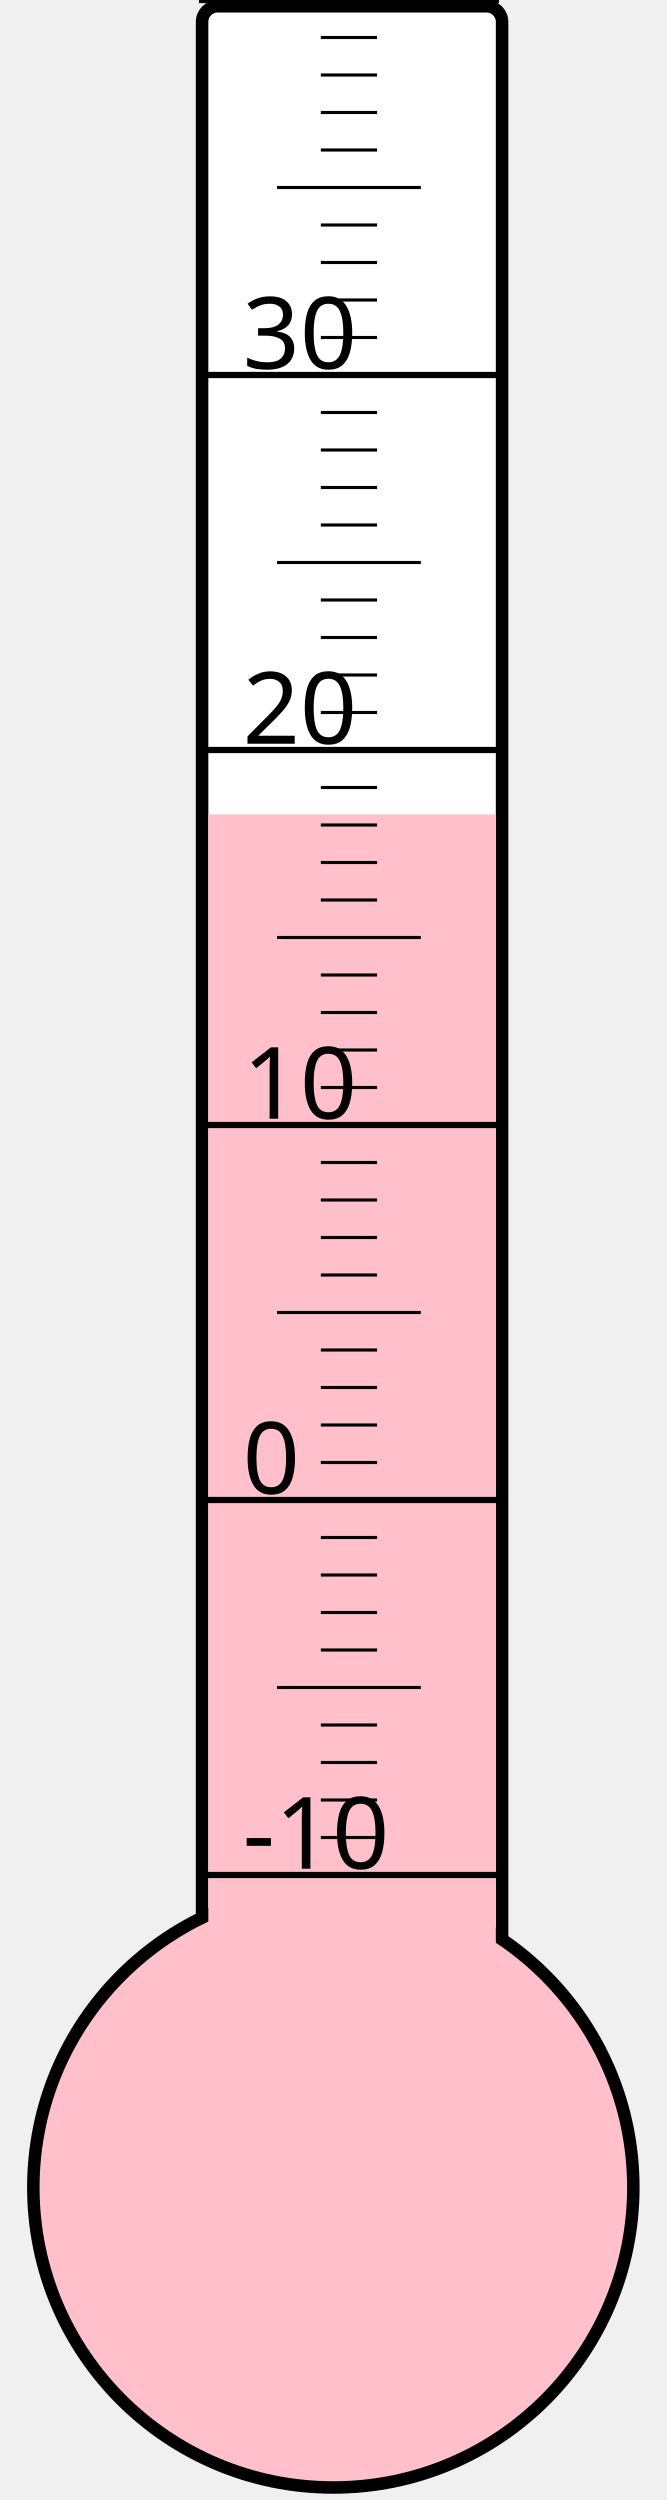
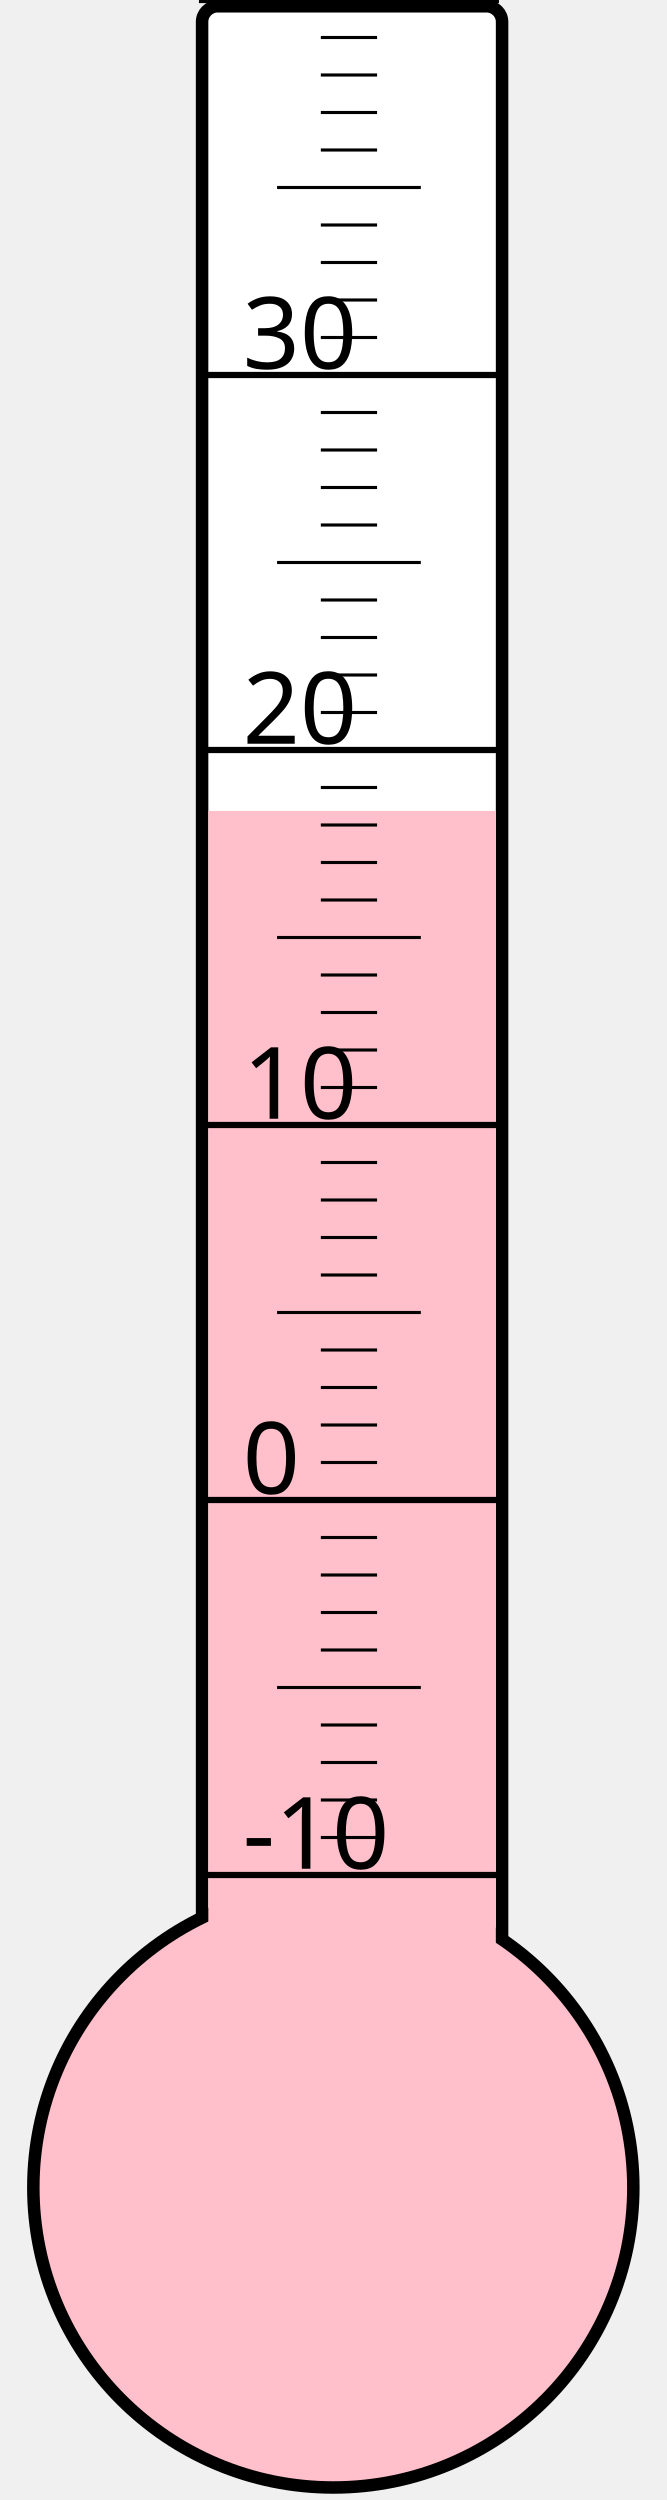
<svg xmlns="http://www.w3.org/2000/svg" width="40px" height="150px" viewBox="0 0 200 800">
  <rect width="200" height="800" x="0" y="0" style="fill: #ffffeb; fill-opacity: 0;" />
  <rect width="96" height="680" x="58" y="2" rx="5" ry="5" style="fill: white; fill-opacity: 1; stroke: black; stroke-width: 4;" />
  <circle cx="100" cy="700" r="96" style="fill: pink; stroke: black; stroke-width: 4;" />
-   <rect width="92" height="439.375" x="60" y="260.625" style="fill: pink; fill-opacity: 1; stroke-width: 0;" />
+   <rect width="92" height="440.5" x="60" y="259.5" style="fill: pink; fill-opacity: 1; stroke-width: 0;" />
  <text x="71" y="598" style="font-family: sans-serif; font-size: 24pt;">-10</text>
  <text x="71" y="478" style="font-family: sans-serif; font-size: 24pt;">0</text>
  <text x="71" y="358" style="font-family: sans-serif; font-size: 24pt;">10</text>
  <text x="71" y="238" style="font-family: sans-serif; font-size: 24pt;">20</text>
  <text x="71" y="118" style="font-family: sans-serif; font-size: 24pt;">30</text>
  <g style="stroke: black;">
    <line x1="57" y1="600" x2="153" y2="600" style="stroke-width: 2;" />
    <line x1="96" y1="588" x2="114" y2="588" style="stroke-width: 1;" />
    <line x1="96" y1="576" x2="114" y2="576" style="stroke-width: 1;" />
    <line x1="96" y1="564" x2="114" y2="564" style="stroke-width: 1;" />
    <line x1="96" y1="552" x2="114" y2="552" style="stroke-width: 1;" />
    <line x1="82" y1="540" x2="128" y2="540" style="stroke-width: 1;" />
    <line x1="96" y1="528" x2="114" y2="528" style="stroke-width: 1;" />
    <line x1="96" y1="516" x2="114" y2="516" style="stroke-width: 1;" />
    <line x1="96" y1="504" x2="114" y2="504" style="stroke-width: 1;" />
    <line x1="96" y1="492" x2="114" y2="492" style="stroke-width: 1;" />
    <line x1="57" y1="480" x2="153" y2="480" style="stroke-width: 2;" />
    <line x1="96" y1="468" x2="114" y2="468" style="stroke-width: 1;" />
    <line x1="96" y1="456" x2="114" y2="456" style="stroke-width: 1;" />
    <line x1="96" y1="444" x2="114" y2="444" style="stroke-width: 1;" />
    <line x1="96" y1="432" x2="114" y2="432" style="stroke-width: 1;" />
    <line x1="82" y1="420" x2="128" y2="420" style="stroke-width: 1;" />
    <line x1="96" y1="408" x2="114" y2="408" style="stroke-width: 1;" />
    <line x1="96" y1="396" x2="114" y2="396" style="stroke-width: 1;" />
    <line x1="96" y1="384" x2="114" y2="384" style="stroke-width: 1;" />
    <line x1="96" y1="372" x2="114" y2="372" style="stroke-width: 1;" />
    <line x1="57" y1="360" x2="153" y2="360" style="stroke-width: 2;" />
    <line x1="96" y1="348" x2="114" y2="348" style="stroke-width: 1;" />
    <line x1="96" y1="336" x2="114" y2="336" style="stroke-width: 1;" />
    <line x1="96" y1="324" x2="114" y2="324" style="stroke-width: 1;" />
    <line x1="96" y1="312" x2="114" y2="312" style="stroke-width: 1;" />
    <line x1="82" y1="300" x2="128" y2="300" style="stroke-width: 1;" />
    <line x1="96" y1="288" x2="114" y2="288" style="stroke-width: 1;" />
    <line x1="96" y1="276" x2="114" y2="276" style="stroke-width: 1;" />
    <line x1="96" y1="264" x2="114" y2="264" style="stroke-width: 1;" />
    <line x1="96" y1="252" x2="114" y2="252" style="stroke-width: 1;" />
    <line x1="57" y1="240" x2="153" y2="240" style="stroke-width: 2;" />
    <line x1="96" y1="228" x2="114" y2="228" style="stroke-width: 1;" />
    <line x1="96" y1="216" x2="114" y2="216" style="stroke-width: 1;" />
    <line x1="96" y1="204" x2="114" y2="204" style="stroke-width: 1;" />
    <line x1="96" y1="192" x2="114" y2="192" style="stroke-width: 1;" />
    <line x1="82" y1="180" x2="128" y2="180" style="stroke-width: 1;" />
    <line x1="96" y1="168" x2="114" y2="168" style="stroke-width: 1;" />
    <line x1="96" y1="156" x2="114" y2="156" style="stroke-width: 1;" />
    <line x1="96" y1="144" x2="114" y2="144" style="stroke-width: 1;" />
    <line x1="96" y1="132" x2="114" y2="132" style="stroke-width: 1;" />
    <line x1="57" y1="120" x2="153" y2="120" style="stroke-width: 2;" />
    <line x1="96" y1="108" x2="114" y2="108" style="stroke-width: 1;" />
    <line x1="96" y1="96" x2="114" y2="96" style="stroke-width: 1;" />
    <line x1="96" y1="84" x2="114" y2="84" style="stroke-width: 1;" />
    <line x1="96" y1="72" x2="114" y2="72" style="stroke-width: 1;" />
    <line x1="82" y1="60" x2="128" y2="60" style="stroke-width: 1;" />
    <line x1="96" y1="48" x2="114" y2="48" style="stroke-width: 1;" />
    <line x1="96" y1="36" x2="114" y2="36" style="stroke-width: 1;" />
    <line x1="96" y1="24" x2="114" y2="24" style="stroke-width: 1;" />
    <line x1="96" y1="12" x2="114" y2="12" style="stroke-width: 1;" />
    <line x1="57" y1="0" x2="153" y2="0" style="stroke-width: 2;" />
  </g>
</svg>
